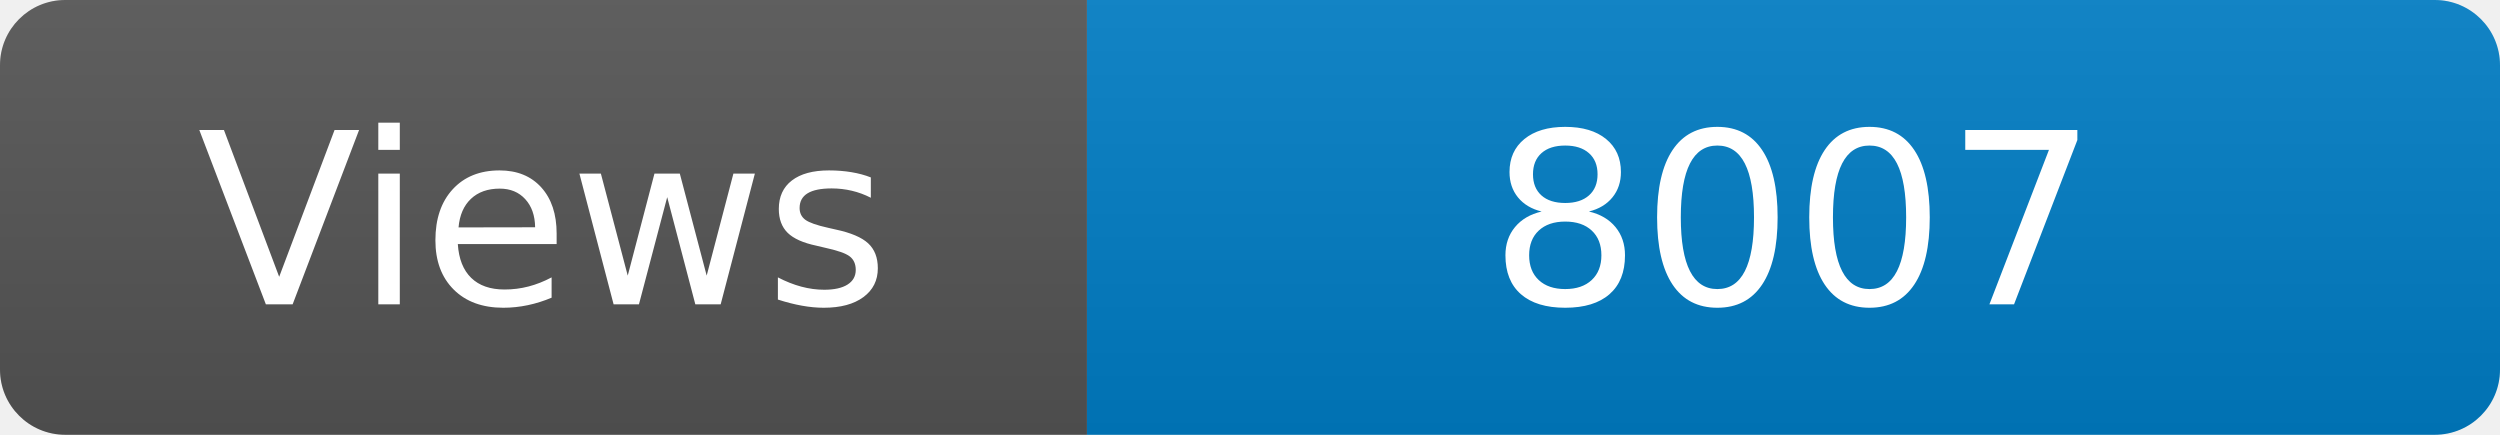
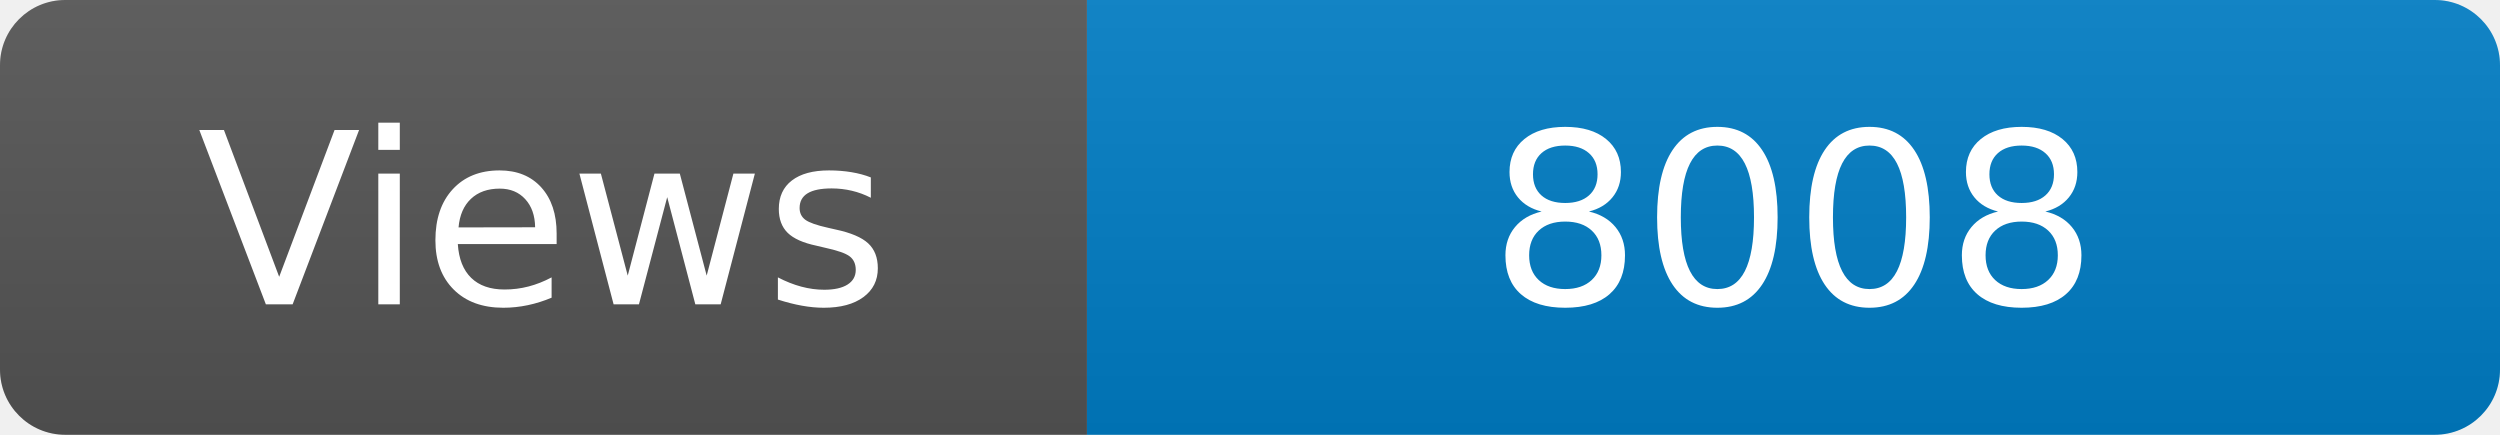
<svg xmlns="http://www.w3.org/2000/svg" width="115" height="20" role="img" aria-label="Maintained?: yes">
  <linearGradient id="s" x2="0" y2="100%">
    <stop offset="0" stop-color="#bbb" stop-opacity=".1" />
    <stop offset="1" stop-opacity=".1" />
  </linearGradient>
  <clipPath id="r">
    <rect width="115" height="20" rx="3" fill="#fff" />
  </clipPath>
  <g clip-path="url(#r)">
    <rect width="50" height="20" fill="#555" />
    <rect x="50" width="160" height="20" fill="#007ec6" />
    <rect width="115" height="20" fill="url(#s)" />
  </g>
  <g fill="#fff" text-anchor="middle" font-family="Verdana,Geneva,DejaVu Sans,sans-serif" font-size="110">
    <text x="250" y="140" transform="scale(.1)" fill="#fff">Views</text>
-     <text x="825" y="140" transform="scale(.1)" fill="#fff">8007</text>
+     <text x="825" y="140" transform="scale(.1)" fill="#fff">8008</text>
  </g>
</svg>
